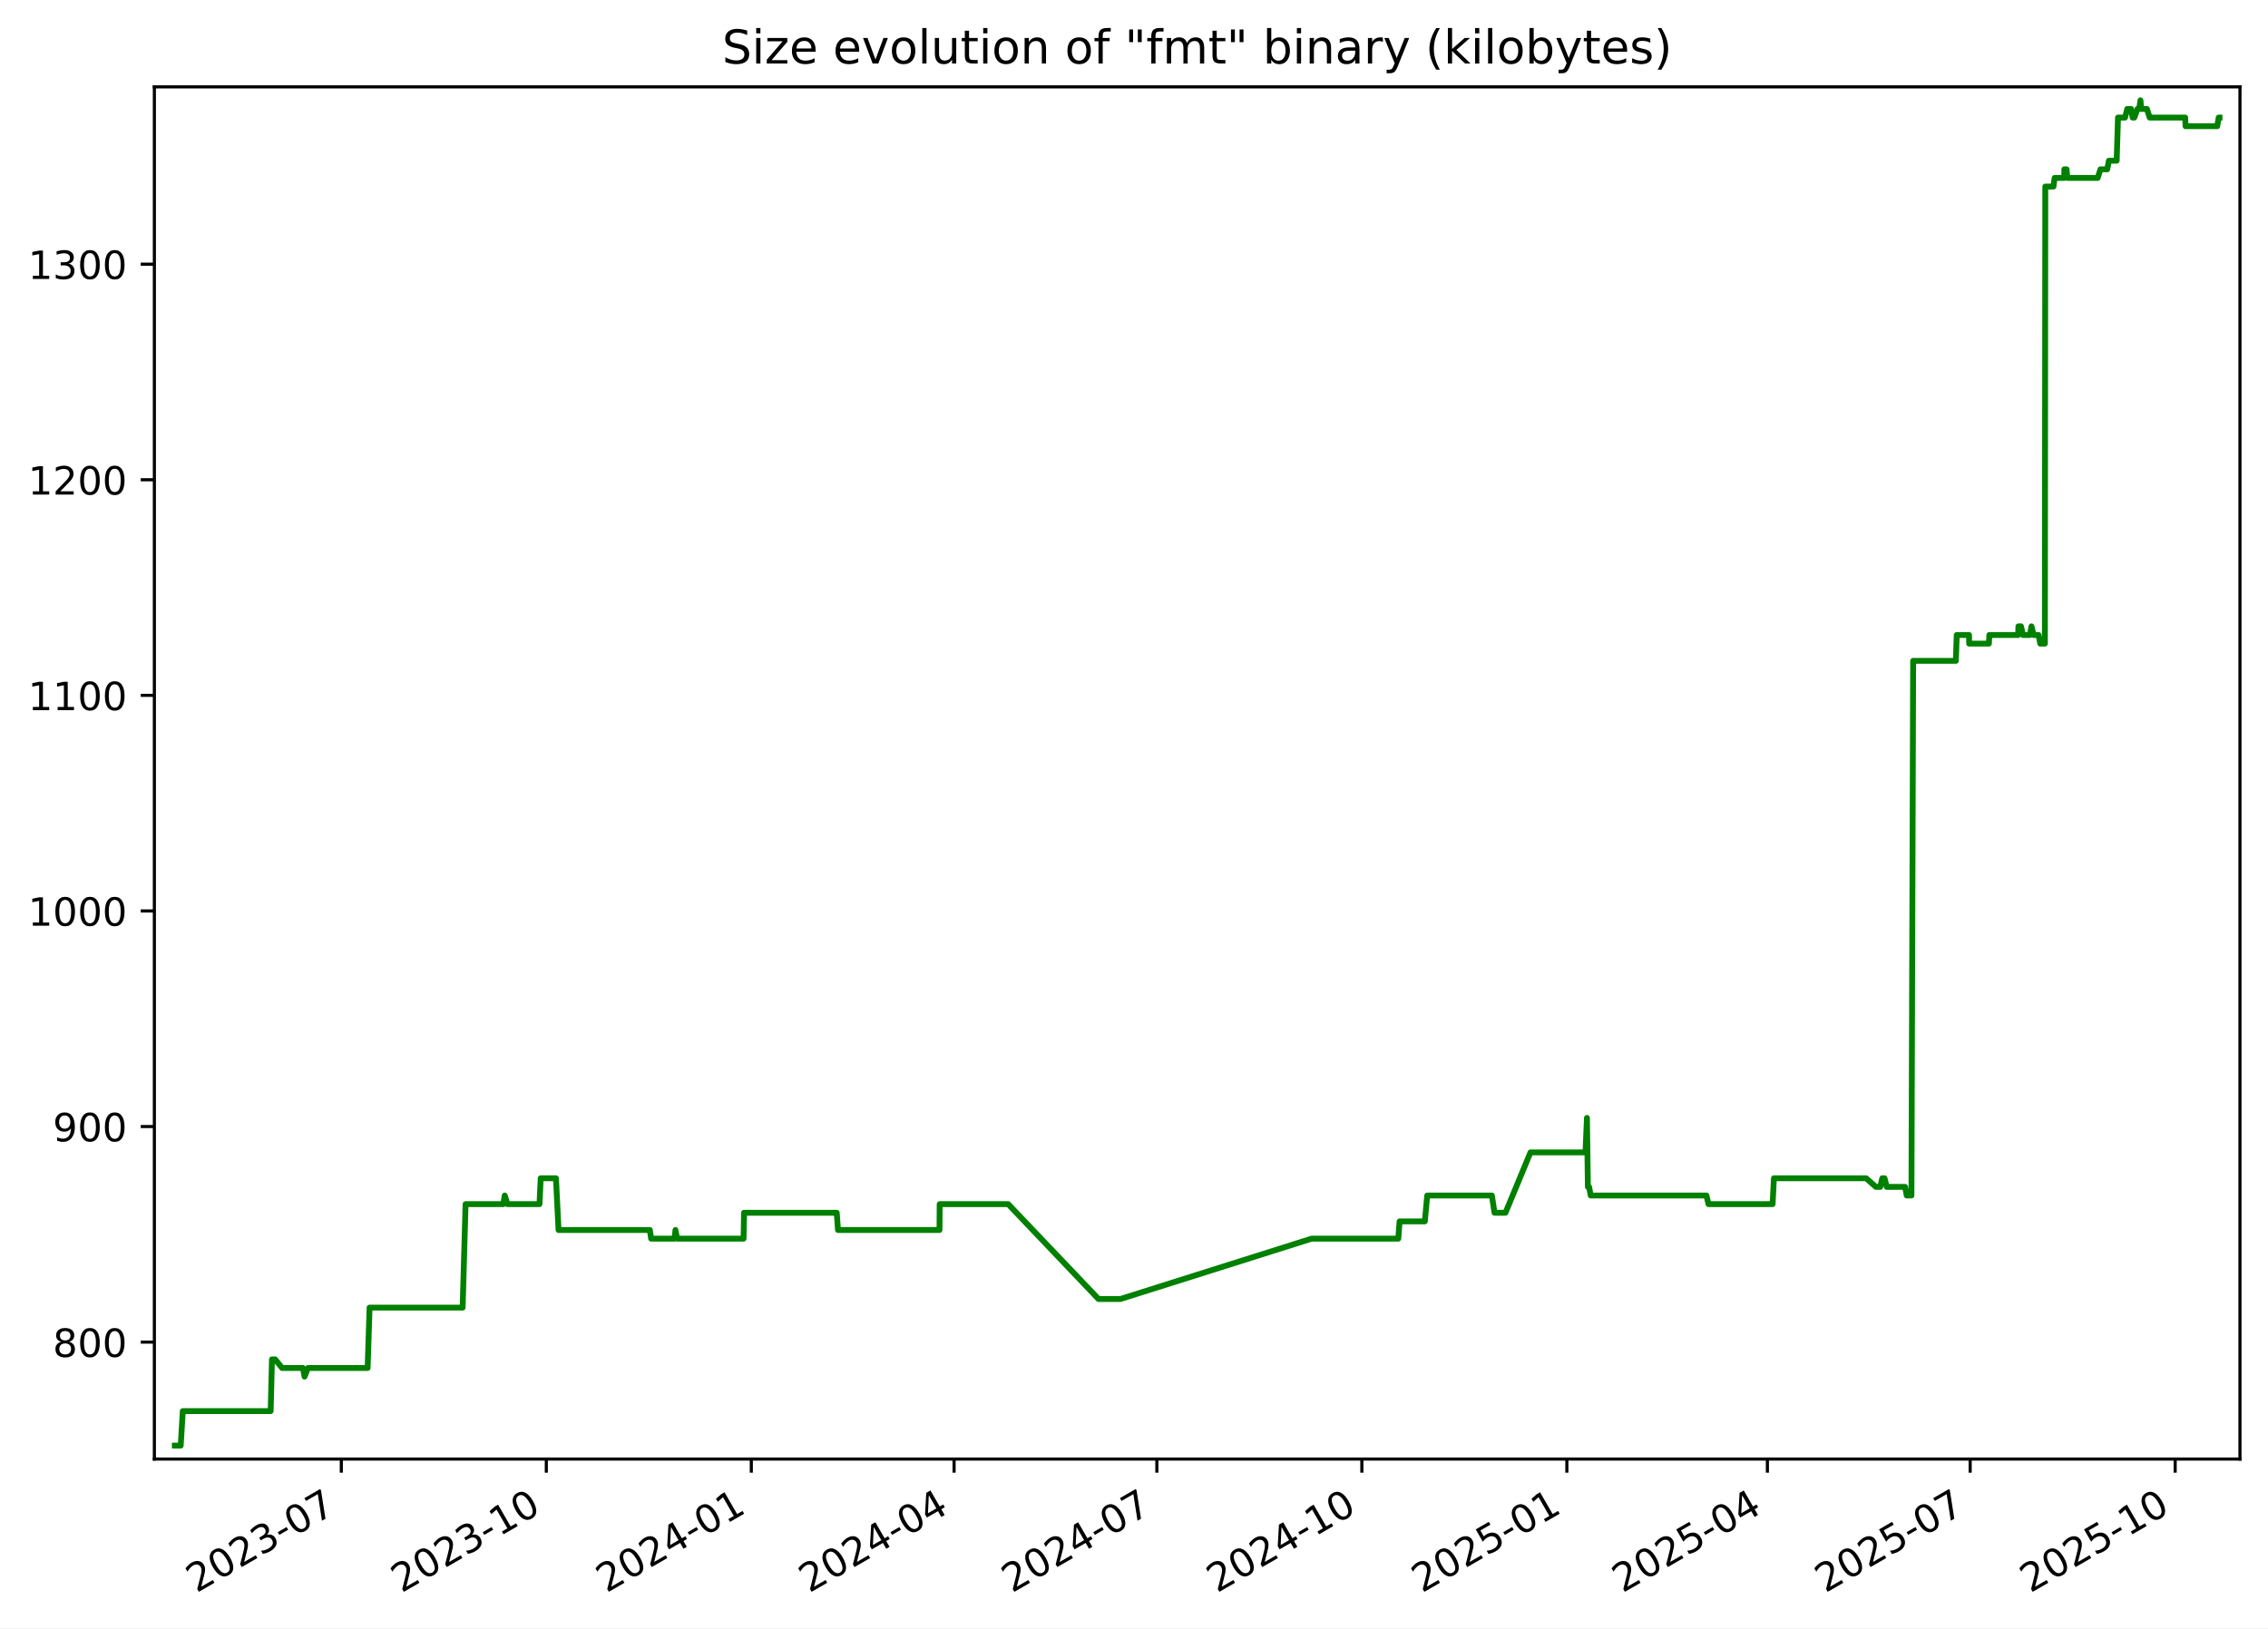
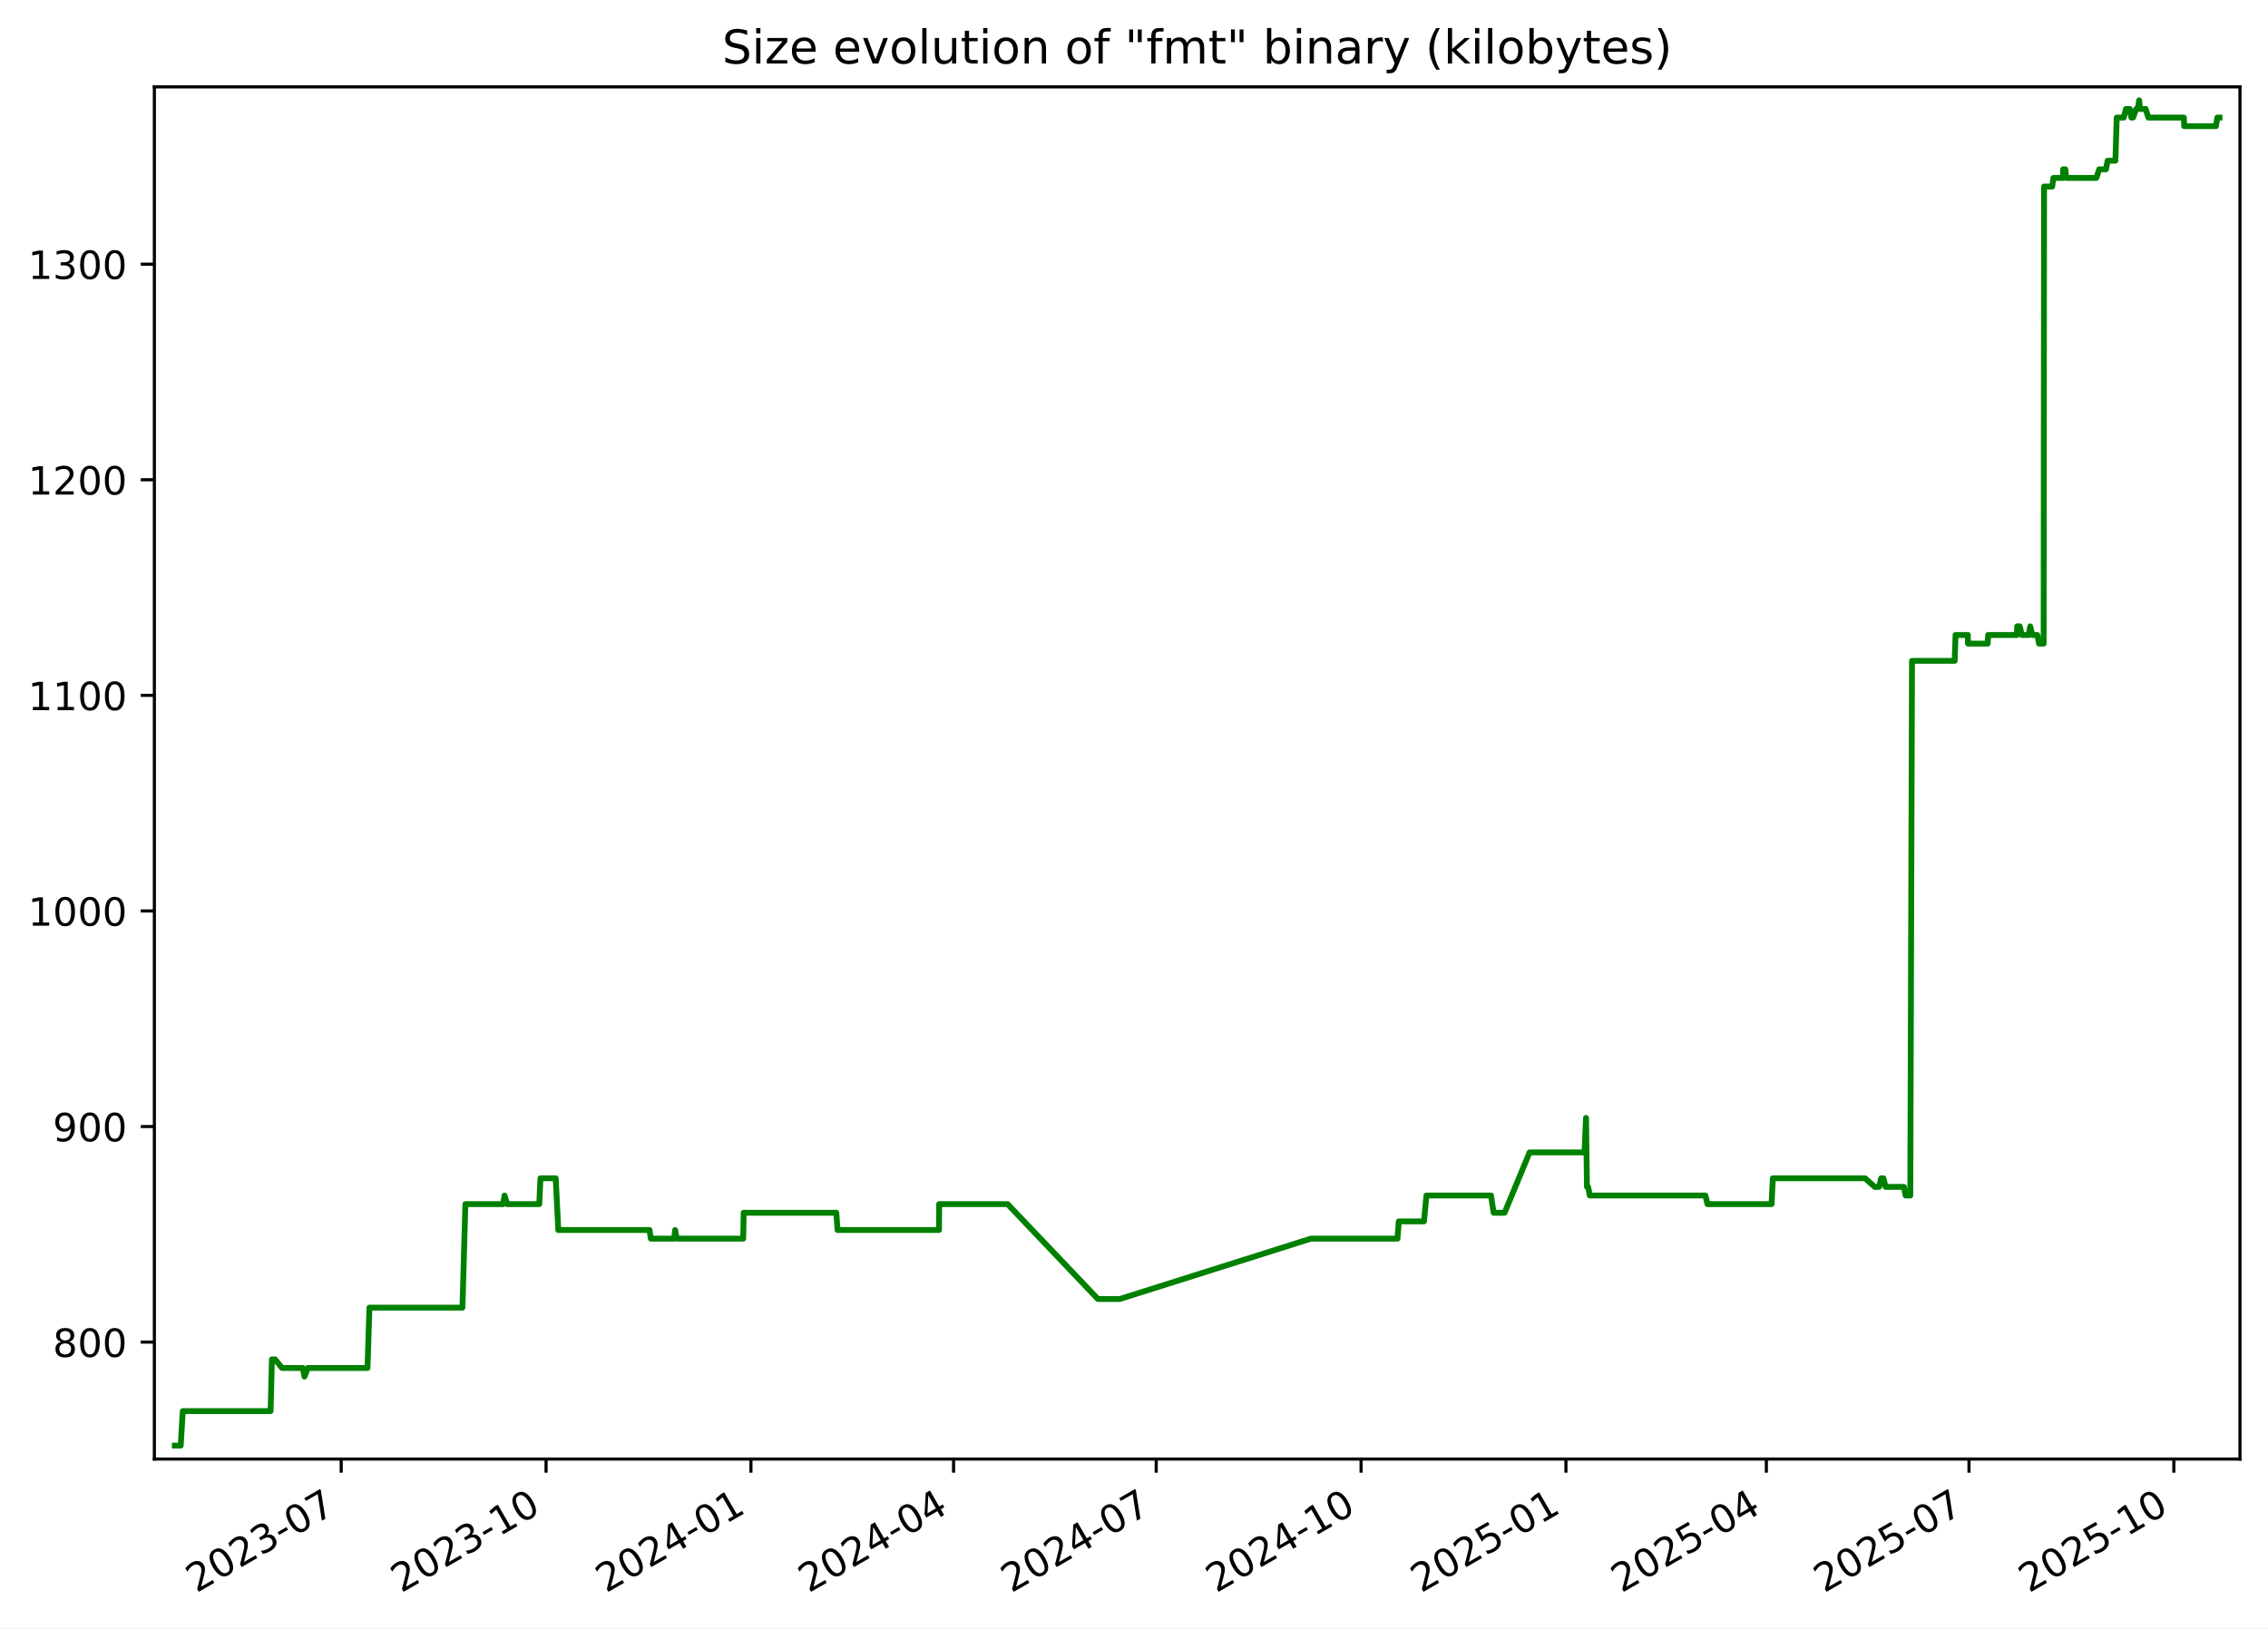
<svg xmlns="http://www.w3.org/2000/svg" xmlns:xlink="http://www.w3.org/1999/xlink" width="582.53pt" height="418.303pt" viewBox="0 0 582.53 418.303" version="1.1">
  <defs>
    <style type="text/css">*{stroke-linejoin: round; stroke-linecap: butt}</style>
  </defs>
  <g id="figure_1">
    <g id="patch_1">
      <path d="M -0 418.303  L 582.53 418.303  L 582.53 0  L -0 0  z " style="fill: #ffffff" />
    </g>
    <g id="axes_1">
      <g id="patch_2">
        <path d="M 39.65 374.83  L 575.33 374.83  L 575.33 22.318  L 39.65 22.318  z " style="fill: #ffffff" />
      </g>
      <g id="matplotlib.axis_1">
        <g id="xtick_1">
          <g id="line2d_1">
            <defs>
-               <path id="m9e491f9353" d="M 0 0  L 0 3.5  " style="stroke: #000000; stroke-width: 0.8" />
+               <path id="mc89f35efab" d="M 0 0  L 0 3.5  " style="stroke: #000000; stroke-width: 0.8" />
            </defs>
            <g>
-               <use xlink:href="#m9e491f9353" x="87.666" y="374.83" style="stroke: #000000; stroke-width: 0.8" />
+               <use xlink:href="#mc89f35efab" x="87.638" y="374.83" style="stroke: #000000; stroke-width: 0.8" />
            </g>
          </g>
          <g id="text_1">
-             <g transform="translate(50.44102 409.302) rotate(-30) scale(0.1 -0.1)">
+             <g transform="translate(50.41283 409.302) rotate(-30) scale(0.1 -0.1)">
              <defs>
                <path id="DejaVuSans-32" d="M 1228 531  L 3431 531  L 3431 0  L 469 0  L 469 531  Q 828 903 1448 1529  Q 2069 2156 2228 2338  Q 2531 2678 2651 2914  Q 2772 3150 2772 3378  Q 2772 3750 2511 3984  Q 2250 4219 1831 4219  Q 1534 4219 1204 4116  Q 875 4013 500 3803  L 500 4441  Q 881 4594 1212 4672  Q 1544 4750 1819 4750  Q 2544 4750 2975 4387  Q 3406 4025 3406 3419  Q 3406 3131 3298 2873  Q 3191 2616 2906 2266  Q 2828 2175 2409 1742  Q 1991 1309 1228 531  z " transform="scale(0.015625)" />
                <path id="DejaVuSans-30" d="M 2034 4250  Q 1547 4250 1301 3770  Q 1056 3291 1056 2328  Q 1056 1369 1301 889  Q 1547 409 2034 409  Q 2525 409 2770 889  Q 3016 1369 3016 2328  Q 3016 3291 2770 3770  Q 2525 4250 2034 4250  z M 2034 4750  Q 2819 4750 3233 4129  Q 3647 3509 3647 2328  Q 3647 1150 3233 529  Q 2819 -91 2034 -91  Q 1250 -91 836 529  Q 422 1150 422 2328  Q 422 3509 836 4129  Q 1250 4750 2034 4750  z " transform="scale(0.015625)" />
                <path id="DejaVuSans-33" d="M 2597 2516  Q 3050 2419 3304 2112  Q 3559 1806 3559 1356  Q 3559 666 3084 287  Q 2609 -91 1734 -91  Q 1441 -91 1130 -33  Q 819 25 488 141  L 488 750  Q 750 597 1062 519  Q 1375 441 1716 441  Q 2309 441 2620 675  Q 2931 909 2931 1356  Q 2931 1769 2642 2001  Q 2353 2234 1838 2234  L 1294 2234  L 1294 2753  L 1863 2753  Q 2328 2753 2575 2939  Q 2822 3125 2822 3475  Q 2822 3834 2567 4026  Q 2313 4219 1838 4219  Q 1578 4219 1281 4162  Q 984 4106 628 3988  L 628 4550  Q 988 4650 1302 4700  Q 1616 4750 1894 4750  Q 2613 4750 3031 4423  Q 3450 4097 3450 3541  Q 3450 3153 3228 2886  Q 3006 2619 2597 2516  z " transform="scale(0.015625)" />
                <path id="DejaVuSans-2d" d="M 313 2009  L 1997 2009  L 1997 1497  L 313 1497  L 313 2009  z " transform="scale(0.015625)" />
                <path id="DejaVuSans-37" d="M 525 4666  L 3525 4666  L 3525 4397  L 1831 0  L 1172 0  L 2766 4134  L 525 4134  L 525 4666  z " transform="scale(0.015625)" />
              </defs>
              <use xlink:href="#DejaVuSans-32" />
              <use xlink:href="#DejaVuSans-30" x="63.623" />
              <use xlink:href="#DejaVuSans-32" x="127.246" />
              <use xlink:href="#DejaVuSans-33" x="190.869" />
              <use xlink:href="#DejaVuSans-2d" x="254.492" />
              <use xlink:href="#DejaVuSans-30" x="290.576" />
              <use xlink:href="#DejaVuSans-37" x="354.199" />
            </g>
          </g>
        </g>
        <g id="xtick_2">
          <g id="line2d_2">
            <g>
-               <use xlink:href="#m9e491f9353" x="140.319" y="374.83" style="stroke: #000000; stroke-width: 0.8" />
+               <use xlink:href="#mc89f35efab" x="140.256" y="374.83" style="stroke: #000000; stroke-width: 0.8" />
            </g>
          </g>
          <g id="text_2">
-             <g transform="translate(103.0944 409.302) rotate(-30) scale(0.1 -0.1)">
+             <g transform="translate(103.0316 409.302) rotate(-30) scale(0.1 -0.1)">
              <defs>
                <path id="DejaVuSans-31" d="M 794 531  L 1825 531  L 1825 4091  L 703 3866  L 703 4441  L 1819 4666  L 2450 4666  L 2450 531  L 3481 531  L 3481 0  L 794 0  L 794 531  z " transform="scale(0.015625)" />
              </defs>
              <use xlink:href="#DejaVuSans-32" />
              <use xlink:href="#DejaVuSans-30" x="63.623" />
              <use xlink:href="#DejaVuSans-32" x="127.246" />
              <use xlink:href="#DejaVuSans-33" x="190.869" />
              <use xlink:href="#DejaVuSans-2d" x="254.492" />
              <use xlink:href="#DejaVuSans-31" x="290.576" />
              <use xlink:href="#DejaVuSans-30" x="354.199" />
            </g>
          </g>
        </g>
        <g id="xtick_3">
          <g id="line2d_3">
            <g>
-               <use xlink:href="#m9e491f9353" x="192.973" y="374.83" style="stroke: #000000; stroke-width: 0.8" />
+               <use xlink:href="#mc89f35efab" x="192.875" y="374.83" style="stroke: #000000; stroke-width: 0.8" />
            </g>
          </g>
          <g id="text_3">
-             <g transform="translate(155.7479 409.302) rotate(-30) scale(0.1 -0.1)">
+             <g transform="translate(155.6503 409.302) rotate(-30) scale(0.1 -0.1)">
              <defs>
                <path id="DejaVuSans-34" d="M 2419 4116  L 825 1625  L 2419 1625  L 2419 4116  z M 2253 4666  L 3047 4666  L 3047 1625  L 3713 1625  L 3713 1100  L 3047 1100  L 3047 0  L 2419 0  L 2419 1100  L 313 1100  L 313 1709  L 2253 4666  z " transform="scale(0.015625)" />
              </defs>
              <use xlink:href="#DejaVuSans-32" />
              <use xlink:href="#DejaVuSans-30" x="63.623" />
              <use xlink:href="#DejaVuSans-32" x="127.246" />
              <use xlink:href="#DejaVuSans-34" x="190.869" />
              <use xlink:href="#DejaVuSans-2d" x="254.492" />
              <use xlink:href="#DejaVuSans-30" x="290.576" />
              <use xlink:href="#DejaVuSans-31" x="354.199" />
            </g>
          </g>
        </g>
        <g id="xtick_4">
          <g id="line2d_4">
            <g>
-               <use xlink:href="#m9e491f9353" x="245.054" y="374.83" style="stroke: #000000; stroke-width: 0.8" />
+               <use xlink:href="#mc89f35efab" x="244.922" y="374.83" style="stroke: #000000; stroke-width: 0.8" />
            </g>
          </g>
          <g id="text_4">
-             <g transform="translate(207.829 409.302) rotate(-30) scale(0.1 -0.1)">
+             <g transform="translate(207.6971 409.302) rotate(-30) scale(0.1 -0.1)">
              <use xlink:href="#DejaVuSans-32" />
              <use xlink:href="#DejaVuSans-30" x="63.623" />
              <use xlink:href="#DejaVuSans-32" x="127.246" />
              <use xlink:href="#DejaVuSans-34" x="190.869" />
              <use xlink:href="#DejaVuSans-2d" x="254.492" />
              <use xlink:href="#DejaVuSans-30" x="290.576" />
              <use xlink:href="#DejaVuSans-34" x="354.199" />
            </g>
          </g>
        </g>
        <g id="xtick_5">
          <g id="line2d_5">
            <g>
-               <use xlink:href="#m9e491f9353" x="297.135" y="374.83" style="stroke: #000000; stroke-width: 0.8" />
+               <use xlink:href="#mc89f35efab" x="296.969" y="374.83" style="stroke: #000000; stroke-width: 0.8" />
            </g>
          </g>
          <g id="text_5">
-             <g transform="translate(259.9101 409.302) rotate(-30) scale(0.1 -0.1)">
+             <g transform="translate(259.7439 409.302) rotate(-30) scale(0.1 -0.1)">
              <use xlink:href="#DejaVuSans-32" />
              <use xlink:href="#DejaVuSans-30" x="63.623" />
              <use xlink:href="#DejaVuSans-32" x="127.246" />
              <use xlink:href="#DejaVuSans-34" x="190.869" />
              <use xlink:href="#DejaVuSans-2d" x="254.492" />
              <use xlink:href="#DejaVuSans-30" x="290.576" />
              <use xlink:href="#DejaVuSans-37" x="354.199" />
            </g>
          </g>
        </g>
        <g id="xtick_6">
          <g id="line2d_6">
            <g>
-               <use xlink:href="#m9e491f9353" x="349.788" y="374.83" style="stroke: #000000; stroke-width: 0.8" />
+               <use xlink:href="#mc89f35efab" x="349.587" y="374.83" style="stroke: #000000; stroke-width: 0.8" />
            </g>
          </g>
          <g id="text_6">
-             <g transform="translate(312.5635 409.302) rotate(-30) scale(0.1 -0.1)">
+             <g transform="translate(312.3626 409.302) rotate(-30) scale(0.1 -0.1)">
              <use xlink:href="#DejaVuSans-32" />
              <use xlink:href="#DejaVuSans-30" x="63.623" />
              <use xlink:href="#DejaVuSans-32" x="127.246" />
              <use xlink:href="#DejaVuSans-34" x="190.869" />
              <use xlink:href="#DejaVuSans-2d" x="254.492" />
              <use xlink:href="#DejaVuSans-31" x="290.576" />
              <use xlink:href="#DejaVuSans-30" x="354.199" />
            </g>
          </g>
        </g>
        <g id="xtick_7">
          <g id="line2d_7">
            <g>
-               <use xlink:href="#m9e491f9353" x="402.442" y="374.83" style="stroke: #000000; stroke-width: 0.8" />
+               <use xlink:href="#mc89f35efab" x="402.206" y="374.83" style="stroke: #000000; stroke-width: 0.8" />
            </g>
          </g>
          <g id="text_7">
-             <g transform="translate(365.2169 409.302) rotate(-30) scale(0.1 -0.1)">
+             <g transform="translate(364.9813 409.302) rotate(-30) scale(0.1 -0.1)">
              <defs>
                <path id="DejaVuSans-35" d="M 691 4666  L 3169 4666  L 3169 4134  L 1269 4134  L 1269 2991  Q 1406 3038 1543 3061  Q 1681 3084 1819 3084  Q 2600 3084 3056 2656  Q 3513 2228 3513 1497  Q 3513 744 3044 326  Q 2575 -91 1722 -91  Q 1428 -91 1123 -41  Q 819 9 494 109  L 494 744  Q 775 591 1075 516  Q 1375 441 1709 441  Q 2250 441 2565 725  Q 2881 1009 2881 1497  Q 2881 1984 2565 2268  Q 2250 2553 1709 2553  Q 1456 2553 1204 2497  Q 953 2441 691 2322  L 691 4666  z " transform="scale(0.015625)" />
              </defs>
              <use xlink:href="#DejaVuSans-32" />
              <use xlink:href="#DejaVuSans-30" x="63.623" />
              <use xlink:href="#DejaVuSans-32" x="127.246" />
              <use xlink:href="#DejaVuSans-35" x="190.869" />
              <use xlink:href="#DejaVuSans-2d" x="254.492" />
              <use xlink:href="#DejaVuSans-30" x="290.576" />
              <use xlink:href="#DejaVuSans-31" x="354.199" />
            </g>
          </g>
        </g>
        <g id="xtick_8">
          <g id="line2d_8">
            <g>
-               <use xlink:href="#m9e491f9353" x="453.951" y="374.83" style="stroke: #000000; stroke-width: 0.8" />
+               <use xlink:href="#mc89f35efab" x="453.681" y="374.83" style="stroke: #000000; stroke-width: 0.8" />
            </g>
          </g>
          <g id="text_8">
-             <g transform="translate(416.7257 409.302) rotate(-30) scale(0.1 -0.1)">
+             <g transform="translate(416.4562 409.302) rotate(-30) scale(0.1 -0.1)">
              <use xlink:href="#DejaVuSans-32" />
              <use xlink:href="#DejaVuSans-30" x="63.623" />
              <use xlink:href="#DejaVuSans-32" x="127.246" />
              <use xlink:href="#DejaVuSans-35" x="190.869" />
              <use xlink:href="#DejaVuSans-2d" x="254.492" />
              <use xlink:href="#DejaVuSans-30" x="290.576" />
              <use xlink:href="#DejaVuSans-34" x="354.199" />
            </g>
          </g>
        </g>
        <g id="xtick_9">
          <g id="line2d_9">
            <g>
-               <use xlink:href="#m9e491f9353" x="506.032" y="374.83" style="stroke: #000000; stroke-width: 0.8" />
+               <use xlink:href="#mc89f35efab" x="505.728" y="374.83" style="stroke: #000000; stroke-width: 0.8" />
            </g>
          </g>
          <g id="text_9">
-             <g transform="translate(468.8068 409.302) rotate(-30) scale(0.1 -0.1)">
+             <g transform="translate(468.503 409.302) rotate(-30) scale(0.1 -0.1)">
              <use xlink:href="#DejaVuSans-32" />
              <use xlink:href="#DejaVuSans-30" x="63.623" />
              <use xlink:href="#DejaVuSans-32" x="127.246" />
              <use xlink:href="#DejaVuSans-35" x="190.869" />
              <use xlink:href="#DejaVuSans-2d" x="254.492" />
              <use xlink:href="#DejaVuSans-30" x="290.576" />
              <use xlink:href="#DejaVuSans-37" x="354.199" />
            </g>
          </g>
        </g>
        <g id="xtick_10">
          <g id="line2d_10">
            <g>
-               <use xlink:href="#m9e491f9353" x="558.685" y="374.83" style="stroke: #000000; stroke-width: 0.8" />
+               <use xlink:href="#mc89f35efab" x="558.347" y="374.83" style="stroke: #000000; stroke-width: 0.8" />
            </g>
          </g>
          <g id="text_10">
-             <g transform="translate(521.4603 409.302) rotate(-30) scale(0.1 -0.1)">
+             <g transform="translate(521.1217 409.302) rotate(-30) scale(0.1 -0.1)">
              <use xlink:href="#DejaVuSans-32" />
              <use xlink:href="#DejaVuSans-30" x="63.623" />
              <use xlink:href="#DejaVuSans-32" x="127.246" />
              <use xlink:href="#DejaVuSans-35" x="190.869" />
              <use xlink:href="#DejaVuSans-2d" x="254.492" />
              <use xlink:href="#DejaVuSans-31" x="290.576" />
              <use xlink:href="#DejaVuSans-30" x="354.199" />
            </g>
          </g>
        </g>
      </g>
      <g id="matplotlib.axis_2">
        <g id="ytick_1">
          <g id="line2d_11">
            <defs>
-               <path id="m4c4bc81636" d="M 0 0  L -3.5 0  " style="stroke: #000000; stroke-width: 0.8" />
+               <path id="m8775669129" d="M 0 0  L -3.5 0  " style="stroke: #000000; stroke-width: 0.8" />
            </defs>
            <g>
-               <use xlink:href="#m4c4bc81636" x="39.65" y="344.79" style="stroke: #000000; stroke-width: 0.8" />
+               <use xlink:href="#m8775669129" x="39.65" y="344.79" style="stroke: #000000; stroke-width: 0.8" />
            </g>
          </g>
          <g id="text_11">
            <g transform="translate(13.5625 348.5887) scale(0.1 -0.1)">
              <defs>
                <path id="DejaVuSans-38" d="M 2034 2216  Q 1584 2216 1326 1975  Q 1069 1734 1069 1313  Q 1069 891 1326 650  Q 1584 409 2034 409  Q 2484 409 2743 651  Q 3003 894 3003 1313  Q 3003 1734 2745 1975  Q 2488 2216 2034 2216  z M 1403 2484  Q 997 2584 770 2862  Q 544 3141 544 3541  Q 544 4100 942 4425  Q 1341 4750 2034 4750  Q 2731 4750 3128 4425  Q 3525 4100 3525 3541  Q 3525 3141 3298 2862  Q 3072 2584 2669 2484  Q 3125 2378 3379 2068  Q 3634 1759 3634 1313  Q 3634 634 3220 271  Q 2806 -91 2034 -91  Q 1263 -91 848 271  Q 434 634 434 1313  Q 434 1759 690 2068  Q 947 2378 1403 2484  z M 1172 3481  Q 1172 3119 1398 2916  Q 1625 2713 2034 2713  Q 2441 2713 2670 2916  Q 2900 3119 2900 3481  Q 2900 3844 2670 4047  Q 2441 4250 2034 4250  Q 1625 4250 1398 4047  Q 1172 3844 1172 3481  z " transform="scale(0.015625)" />
              </defs>
              <use xlink:href="#DejaVuSans-38" />
              <use xlink:href="#DejaVuSans-30" x="63.623" />
              <use xlink:href="#DejaVuSans-30" x="127.246" />
            </g>
          </g>
        </g>
        <g id="ytick_2">
          <g id="line2d_12">
            <g>
-               <use xlink:href="#m4c4bc81636" x="39.65" y="289.405" style="stroke: #000000; stroke-width: 0.8" />
+               <use xlink:href="#m8775669129" x="39.65" y="289.405" style="stroke: #000000; stroke-width: 0.8" />
            </g>
          </g>
          <g id="text_12">
            <g transform="translate(13.5625 293.2041) scale(0.1 -0.1)">
              <defs>
                <path id="DejaVuSans-39" d="M 703 97  L 703 672  Q 941 559 1184 500  Q 1428 441 1663 441  Q 2288 441 2617 861  Q 2947 1281 2994 2138  Q 2813 1869 2534 1725  Q 2256 1581 1919 1581  Q 1219 1581 811 2004  Q 403 2428 403 3163  Q 403 3881 828 4315  Q 1253 4750 1959 4750  Q 2769 4750 3195 4129  Q 3622 3509 3622 2328  Q 3622 1225 3098 567  Q 2575 -91 1691 -91  Q 1453 -91 1209 -44  Q 966 3 703 97  z M 1959 2075  Q 2384 2075 2632 2365  Q 2881 2656 2881 3163  Q 2881 3666 2632 3958  Q 2384 4250 1959 4250  Q 1534 4250 1286 3958  Q 1038 3666 1038 3163  Q 1038 2656 1286 2365  Q 1534 2075 1959 2075  z " transform="scale(0.015625)" />
              </defs>
              <use xlink:href="#DejaVuSans-39" />
              <use xlink:href="#DejaVuSans-30" x="63.623" />
              <use xlink:href="#DejaVuSans-30" x="127.246" />
            </g>
          </g>
        </g>
        <g id="ytick_3">
          <g id="line2d_13">
            <g>
-               <use xlink:href="#m4c4bc81636" x="39.65" y="234.02" style="stroke: #000000; stroke-width: 0.8" />
+               <use xlink:href="#m8775669129" x="39.65" y="234.02" style="stroke: #000000; stroke-width: 0.8" />
            </g>
          </g>
          <g id="text_13">
            <g transform="translate(7.2 237.8195) scale(0.1 -0.1)">
              <use xlink:href="#DejaVuSans-31" />
              <use xlink:href="#DejaVuSans-30" x="63.623" />
              <use xlink:href="#DejaVuSans-30" x="127.246" />
              <use xlink:href="#DejaVuSans-30" x="190.869" />
            </g>
          </g>
        </g>
        <g id="ytick_4">
          <g id="line2d_14">
            <g>
-               <use xlink:href="#m4c4bc81636" x="39.65" y="178.636" style="stroke: #000000; stroke-width: 0.8" />
+               <use xlink:href="#m8775669129" x="39.65" y="178.636" style="stroke: #000000; stroke-width: 0.8" />
            </g>
          </g>
          <g id="text_14">
            <g transform="translate(7.2 182.4349) scale(0.1 -0.1)">
              <use xlink:href="#DejaVuSans-31" />
              <use xlink:href="#DejaVuSans-31" x="63.623" />
              <use xlink:href="#DejaVuSans-30" x="127.246" />
              <use xlink:href="#DejaVuSans-30" x="190.869" />
            </g>
          </g>
        </g>
        <g id="ytick_5">
          <g id="line2d_15">
            <g>
-               <use xlink:href="#m4c4bc81636" x="39.65" y="123.251" style="stroke: #000000; stroke-width: 0.8" />
+               <use xlink:href="#m8775669129" x="39.65" y="123.251" style="stroke: #000000; stroke-width: 0.8" />
            </g>
          </g>
          <g id="text_15">
            <g transform="translate(7.2 127.0503) scale(0.1 -0.1)">
              <use xlink:href="#DejaVuSans-31" />
              <use xlink:href="#DejaVuSans-32" x="63.623" />
              <use xlink:href="#DejaVuSans-30" x="127.246" />
              <use xlink:href="#DejaVuSans-30" x="190.869" />
            </g>
          </g>
        </g>
        <g id="ytick_6">
          <g id="line2d_16">
            <g>
-               <use xlink:href="#m4c4bc81636" x="39.65" y="67.866" style="stroke: #000000; stroke-width: 0.8" />
+               <use xlink:href="#m8775669129" x="39.65" y="67.866" style="stroke: #000000; stroke-width: 0.8" />
            </g>
          </g>
          <g id="text_16">
            <g transform="translate(7.2 71.66565) scale(0.1 -0.1)">
              <use xlink:href="#DejaVuSans-31" />
              <use xlink:href="#DejaVuSans-33" x="63.623" />
              <use xlink:href="#DejaVuSans-30" x="127.246" />
              <use xlink:href="#DejaVuSans-30" x="190.869" />
            </g>
          </g>
        </g>
      </g>
      <g id="line2d_17">
-         <path d="M 44.902 371.374  L 46.417 371.374  L 46.947 362.513  L 69.519 362.513  L 69.854 349.22  L 70.672 349.22  L 72.456 351.436  L 77.812 351.436  L 78.224 353.651  L 79.106 351.436  L 94.425 351.436  L 94.923 335.928  L 118.828 335.928  L 119.581 309.343  L 129.266 309.343  L 129.641 307.128  L 130.34 309.343  L 138.566 309.343  L 138.878 302.697  L 142.798 302.697  L 143.461 315.99  L 166.914 315.99  L 167.242 318.205  L 173.27 318.205  L 173.491 315.99  L 173.907 318.205  L 190.987 318.205  L 191.11 311.559  L 214.913 311.559  L 215.234 315.99  L 241.308 315.99  L 241.356 309.343  L 258.95 309.343  L 282.147 333.713  L 287.791 333.713  L 336.903 318.205  L 359.149 318.205  L 359.483 313.774  L 365.961 313.774  L 366.58 307.128  L 383.184 307.128  L 383.856 311.559  L 386.674 311.559  L 393.102 296.051  L 407.224 296.051  L 407.605 287.19  L 407.845 304.913  L 408.149 304.913  L 408.572 307.128  L 438.29 307.128  L 438.829 309.343  L 455.289 309.343  L 455.626 302.697  L 479.317 302.697  L 481.818 304.913  L 482.933 304.913  L 483.459 302.697  L 484.033 302.697  L 484.612 304.913  L 489.322 304.913  L 489.737 307.128  L 490.951 307.128  L 491.386 169.774  L 502.353 169.774  L 502.582 163.128  L 505.743 163.128  L 505.772 165.343  L 510.846 165.343  L 510.96 163.128  L 518.365 163.128  L 518.42 160.913  L 519.087 160.913  L 519.6 163.128  L 521.374 163.128  L 521.778 160.913  L 522.319 163.128  L 523.594 163.128  L 524.037 165.343  L 525.226 165.343  L 525.328 47.928  L 527.424 47.928  L 527.725 45.713  L 530.198 45.713  L 530.217 43.497  L 530.796 43.497  L 530.992 45.713  L 538.782 45.713  L 539.496 43.497  L 541.231 43.497  L 541.665 41.282  L 543.663 41.282  L 544.003 30.205  L 545.813 30.205  L 546.373 27.99  L 547.368 27.99  L 547.767 30.205  L 548.202 30.205  L 549.002 27.99  L 549.453 27.99  L 549.77 25.774  L 549.959 27.99  L 551.43 27.99  L 552.14 30.205  L 561.263 30.205  L 561.351 32.42  L 569.492 32.42  L 569.863 30.205  L 570.078 30.205  L 570.078 30.205  " clip-path="url(#p8dd2b2f671)" style="fill: none; stroke: #008000; stroke-width: 1.5; stroke-linecap: square" />
+         <path d="M 44.902 371.374  L 46.416 371.374  L 46.945 362.513  L 69.503 362.513  L 69.838 349.22  L 70.655 349.22  L 72.438 351.436  L 77.79 351.436  L 78.202 353.651  L 79.083 351.436  L 94.392 351.436  L 94.89 335.928  L 118.779 335.928  L 119.532 309.343  L 129.211 309.343  L 129.585 307.128  L 130.284 309.343  L 138.504 309.343  L 138.816 302.697  L 142.733 302.697  L 143.396 315.99  L 166.834 315.99  L 167.161 318.205  L 173.185 318.205  L 173.406 315.99  L 173.822 318.205  L 190.89 318.205  L 191.014 311.559  L 214.801 311.559  L 215.122 315.99  L 241.179 315.99  L 241.227 309.343  L 258.809 309.343  L 281.99 333.713  L 287.631 333.713  L 336.71 318.205  L 358.942 318.205  L 359.275 313.774  L 365.75 313.774  L 366.368 307.128  L 382.961 307.128  L 383.633 311.559  L 386.449 311.559  L 392.873 296.051  L 406.985 296.051  L 407.366 287.19  L 407.606 304.913  L 407.91 304.913  L 408.332 307.128  L 438.031 307.128  L 438.57 309.343  L 455.019 309.343  L 455.356 302.697  L 479.031 302.697  L 481.53 304.913  L 482.644 304.913  L 483.17 302.697  L 483.744 302.697  L 484.322 304.913  L 489.03 304.913  L 489.443 307.128  L 490.658 307.128  L 491.092 169.774  L 502.051 169.774  L 502.281 163.128  L 505.44 163.128  L 505.469 165.343  L 510.539 165.343  L 510.653 163.128  L 518.053 163.128  L 518.108 160.913  L 518.775 160.913  L 519.287 163.128  L 521.06 163.128  L 521.464 160.913  L 522.004 163.128  L 523.278 163.128  L 523.722 165.343  L 524.909 165.343  L 525.011 47.928  L 527.106 47.928  L 527.407 45.713  L 529.878 45.713  L 529.897 43.497  L 530.476 43.497  L 530.671 45.713  L 538.456 45.713  L 539.17 43.497  L 540.904 43.497  L 541.337 41.282  L 543.334 41.282  L 543.674 30.205  L 545.483 30.205  L 546.043 27.99  L 547.036 27.99  L 547.436 30.205  L 547.871 30.205  L 548.669 27.99  L 549.12 27.99  L 549.437 25.774  L 549.627 27.99  L 551.097 27.99  L 551.806 30.205  L 560.923 30.205  L 561.011 32.42  L 569.146 32.42  L 569.517 30.205  L 570.078 30.205  L 570.078 30.205  " clip-path="url(#pfe696bff6c)" style="fill: none; stroke: #008000; stroke-width: 1.5; stroke-linecap: square" />
      </g>
      <g id="patch_3">
        <path d="M 39.65 374.83  L 39.65 22.318  " style="fill: none; stroke: #000000; stroke-width: 0.8; stroke-linejoin: miter; stroke-linecap: square" />
      </g>
      <g id="patch_4">
        <path d="M 575.33 374.83  L 575.33 22.318  " style="fill: none; stroke: #000000; stroke-width: 0.8; stroke-linejoin: miter; stroke-linecap: square" />
      </g>
      <g id="patch_5">
        <path d="M 39.65 374.83  L 575.33 374.83  " style="fill: none; stroke: #000000; stroke-width: 0.8; stroke-linejoin: miter; stroke-linecap: square" />
      </g>
      <g id="patch_6">
        <path d="M 39.65 22.318  L 575.33 22.318  " style="fill: none; stroke: #000000; stroke-width: 0.8; stroke-linejoin: miter; stroke-linecap: square" />
      </g>
      <g id="text_17">
        <g transform="translate(185.4856 16.31812) scale(0.12 -0.12)">
          <defs>
            <path id="DejaVuSans-53" d="M 3425 4513  L 3425 3897  Q 3066 4069 2747 4153  Q 2428 4238 2131 4238  Q 1616 4238 1336 4038  Q 1056 3838 1056 3469  Q 1056 3159 1242 3001  Q 1428 2844 1947 2747  L 2328 2669  Q 3034 2534 3370 2195  Q 3706 1856 3706 1288  Q 3706 609 3251 259  Q 2797 -91 1919 -91  Q 1588 -91 1214 -16  Q 841 59 441 206  L 441 856  Q 825 641 1194 531  Q 1563 422 1919 422  Q 2459 422 2753 634  Q 3047 847 3047 1241  Q 3047 1584 2836 1778  Q 2625 1972 2144 2069  L 1759 2144  Q 1053 2284 737 2584  Q 422 2884 422 3419  Q 422 4038 858 4394  Q 1294 4750 2059 4750  Q 2388 4750 2728 4690  Q 3069 4631 3425 4513  z " transform="scale(0.015625)" />
            <path id="DejaVuSans-69" d="M 603 3500  L 1178 3500  L 1178 0  L 603 0  L 603 3500  z M 603 4863  L 1178 4863  L 1178 4134  L 603 4134  L 603 4863  z " transform="scale(0.015625)" />
            <path id="DejaVuSans-7a" d="M 353 3500  L 3084 3500  L 3084 2975  L 922 459  L 3084 459  L 3084 0  L 275 0  L 275 525  L 2438 3041  L 353 3041  L 353 3500  z " transform="scale(0.015625)" />
            <path id="DejaVuSans-65" d="M 3597 1894  L 3597 1613  L 953 1613  Q 991 1019 1311 708  Q 1631 397 2203 397  Q 2534 397 2845 478  Q 3156 559 3463 722  L 3463 178  Q 3153 47 2828 -22  Q 2503 -91 2169 -91  Q 1331 -91 842 396  Q 353 884 353 1716  Q 353 2575 817 3079  Q 1281 3584 2069 3584  Q 2775 3584 3186 3129  Q 3597 2675 3597 1894  z M 3022 2063  Q 3016 2534 2758 2815  Q 2500 3097 2075 3097  Q 1594 3097 1305 2825  Q 1016 2553 972 2059  L 3022 2063  z " transform="scale(0.015625)" />
            <path id="DejaVuSans-20" transform="scale(0.015625)" />
            <path id="DejaVuSans-76" d="M 191 3500  L 800 3500  L 1894 563  L 2988 3500  L 3597 3500  L 2284 0  L 1503 0  L 191 3500  z " transform="scale(0.015625)" />
            <path id="DejaVuSans-6f" d="M 1959 3097  Q 1497 3097 1228 2736  Q 959 2375 959 1747  Q 959 1119 1226 758  Q 1494 397 1959 397  Q 2419 397 2687 759  Q 2956 1122 2956 1747  Q 2956 2369 2687 2733  Q 2419 3097 1959 3097  z M 1959 3584  Q 2709 3584 3137 3096  Q 3566 2609 3566 1747  Q 3566 888 3137 398  Q 2709 -91 1959 -91  Q 1206 -91 779 398  Q 353 888 353 1747  Q 353 2609 779 3096  Q 1206 3584 1959 3584  z " transform="scale(0.015625)" />
            <path id="DejaVuSans-6c" d="M 603 4863  L 1178 4863  L 1178 0  L 603 0  L 603 4863  z " transform="scale(0.015625)" />
            <path id="DejaVuSans-75" d="M 544 1381  L 544 3500  L 1119 3500  L 1119 1403  Q 1119 906 1312 657  Q 1506 409 1894 409  Q 2359 409 2629 706  Q 2900 1003 2900 1516  L 2900 3500  L 3475 3500  L 3475 0  L 2900 0  L 2900 538  Q 2691 219 2414 64  Q 2138 -91 1772 -91  Q 1169 -91 856 284  Q 544 659 544 1381  z M 1991 3584  L 1991 3584  z " transform="scale(0.015625)" />
            <path id="DejaVuSans-74" d="M 1172 4494  L 1172 3500  L 2356 3500  L 2356 3053  L 1172 3053  L 1172 1153  Q 1172 725 1289 603  Q 1406 481 1766 481  L 2356 481  L 2356 0  L 1766 0  Q 1100 0 847 248  Q 594 497 594 1153  L 594 3053  L 172 3053  L 172 3500  L 594 3500  L 594 4494  L 1172 4494  z " transform="scale(0.015625)" />
            <path id="DejaVuSans-6e" d="M 3513 2113  L 3513 0  L 2938 0  L 2938 2094  Q 2938 2591 2744 2837  Q 2550 3084 2163 3084  Q 1697 3084 1428 2787  Q 1159 2491 1159 1978  L 1159 0  L 581 0  L 581 3500  L 1159 3500  L 1159 2956  Q 1366 3272 1645 3428  Q 1925 3584 2291 3584  Q 2894 3584 3203 3211  Q 3513 2838 3513 2113  z " transform="scale(0.015625)" />
            <path id="DejaVuSans-66" d="M 2375 4863  L 2375 4384  L 1825 4384  Q 1516 4384 1395 4259  Q 1275 4134 1275 3809  L 1275 3500  L 2222 3500  L 2222 3053  L 1275 3053  L 1275 0  L 697 0  L 697 3053  L 147 3053  L 147 3500  L 697 3500  L 697 3744  Q 697 4328 969 4595  Q 1241 4863 1831 4863  L 2375 4863  z " transform="scale(0.015625)" />
            <path id="DejaVuSans-22" d="M 1147 4666  L 1147 2931  L 616 2931  L 616 4666  L 1147 4666  z M 2328 4666  L 2328 2931  L 1797 2931  L 1797 4666  L 2328 4666  z " transform="scale(0.015625)" />
            <path id="DejaVuSans-6d" d="M 3328 2828  Q 3544 3216 3844 3400  Q 4144 3584 4550 3584  Q 5097 3584 5394 3201  Q 5691 2819 5691 2113  L 5691 0  L 5113 0  L 5113 2094  Q 5113 2597 4934 2840  Q 4756 3084 4391 3084  Q 3944 3084 3684 2787  Q 3425 2491 3425 1978  L 3425 0  L 2847 0  L 2847 2094  Q 2847 2600 2669 2842  Q 2491 3084 2119 3084  Q 1678 3084 1418 2786  Q 1159 2488 1159 1978  L 1159 0  L 581 0  L 581 3500  L 1159 3500  L 1159 2956  Q 1356 3278 1631 3431  Q 1906 3584 2284 3584  Q 2666 3584 2933 3390  Q 3200 3197 3328 2828  z " transform="scale(0.015625)" />
            <path id="DejaVuSans-62" d="M 3116 1747  Q 3116 2381 2855 2742  Q 2594 3103 2138 3103  Q 1681 3103 1420 2742  Q 1159 2381 1159 1747  Q 1159 1113 1420 752  Q 1681 391 2138 391  Q 2594 391 2855 752  Q 3116 1113 3116 1747  z M 1159 2969  Q 1341 3281 1617 3432  Q 1894 3584 2278 3584  Q 2916 3584 3314 3078  Q 3713 2572 3713 1747  Q 3713 922 3314 415  Q 2916 -91 2278 -91  Q 1894 -91 1617 61  Q 1341 213 1159 525  L 1159 0  L 581 0  L 581 4863  L 1159 4863  L 1159 2969  z " transform="scale(0.015625)" />
            <path id="DejaVuSans-61" d="M 2194 1759  Q 1497 1759 1228 1600  Q 959 1441 959 1056  Q 959 750 1161 570  Q 1363 391 1709 391  Q 2188 391 2477 730  Q 2766 1069 2766 1631  L 2766 1759  L 2194 1759  z M 3341 1997  L 3341 0  L 2766 0  L 2766 531  Q 2569 213 2275 61  Q 1981 -91 1556 -91  Q 1019 -91 701 211  Q 384 513 384 1019  Q 384 1609 779 1909  Q 1175 2209 1959 2209  L 2766 2209  L 2766 2266  Q 2766 2663 2505 2880  Q 2244 3097 1772 3097  Q 1472 3097 1187 3025  Q 903 2953 641 2809  L 641 3341  Q 956 3463 1253 3523  Q 1550 3584 1831 3584  Q 2591 3584 2966 3190  Q 3341 2797 3341 1997  z " transform="scale(0.015625)" />
            <path id="DejaVuSans-72" d="M 2631 2963  Q 2534 3019 2420 3045  Q 2306 3072 2169 3072  Q 1681 3072 1420 2755  Q 1159 2438 1159 1844  L 1159 0  L 581 0  L 581 3500  L 1159 3500  L 1159 2956  Q 1341 3275 1631 3429  Q 1922 3584 2338 3584  Q 2397 3584 2469 3576  Q 2541 3569 2628 3553  L 2631 2963  z " transform="scale(0.015625)" />
            <path id="DejaVuSans-79" d="M 2059 -325  Q 1816 -950 1584 -1140  Q 1353 -1331 966 -1331  L 506 -1331  L 506 -850  L 844 -850  Q 1081 -850 1212 -737  Q 1344 -625 1503 -206  L 1606 56  L 191 3500  L 800 3500  L 1894 763  L 2988 3500  L 3597 3500  L 2059 -325  z " transform="scale(0.015625)" />
            <path id="DejaVuSans-28" d="M 1984 4856  Q 1566 4138 1362 3434  Q 1159 2731 1159 2009  Q 1159 1288 1364 580  Q 1569 -128 1984 -844  L 1484 -844  Q 1016 -109 783 600  Q 550 1309 550 2009  Q 550 2706 781 3412  Q 1013 4119 1484 4856  L 1984 4856  z " transform="scale(0.015625)" />
            <path id="DejaVuSans-6b" d="M 581 4863  L 1159 4863  L 1159 1991  L 2875 3500  L 3609 3500  L 1753 1863  L 3688 0  L 2938 0  L 1159 1709  L 1159 0  L 581 0  L 581 4863  z " transform="scale(0.015625)" />
            <path id="DejaVuSans-73" d="M 2834 3397  L 2834 2853  Q 2591 2978 2328 3040  Q 2066 3103 1784 3103  Q 1356 3103 1142 2972  Q 928 2841 928 2578  Q 928 2378 1081 2264  Q 1234 2150 1697 2047  L 1894 2003  Q 2506 1872 2764 1633  Q 3022 1394 3022 966  Q 3022 478 2636 193  Q 2250 -91 1575 -91  Q 1294 -91 989 -36  Q 684 19 347 128  L 347 722  Q 666 556 975 473  Q 1284 391 1588 391  Q 1994 391 2212 530  Q 2431 669 2431 922  Q 2431 1156 2273 1281  Q 2116 1406 1581 1522  L 1381 1569  Q 847 1681 609 1914  Q 372 2147 372 2553  Q 372 3047 722 3315  Q 1072 3584 1716 3584  Q 2034 3584 2315 3537  Q 2597 3491 2834 3397  z " transform="scale(0.015625)" />
            <path id="DejaVuSans-29" d="M 513 4856  L 1013 4856  Q 1481 4119 1714 3412  Q 1947 2706 1947 2009  Q 1947 1309 1714 600  Q 1481 -109 1013 -844  L 513 -844  Q 928 -128 1133 580  Q 1338 1288 1338 2009  Q 1338 2731 1133 3434  Q 928 4138 513 4856  z " transform="scale(0.015625)" />
          </defs>
          <use xlink:href="#DejaVuSans-53" />
          <use xlink:href="#DejaVuSans-69" x="63.477" />
          <use xlink:href="#DejaVuSans-7a" x="91.26" />
          <use xlink:href="#DejaVuSans-65" x="143.75" />
          <use xlink:href="#DejaVuSans-20" x="205.273" />
          <use xlink:href="#DejaVuSans-65" x="237.061" />
          <use xlink:href="#DejaVuSans-76" x="298.584" />
          <use xlink:href="#DejaVuSans-6f" x="357.764" />
          <use xlink:href="#DejaVuSans-6c" x="418.945" />
          <use xlink:href="#DejaVuSans-75" x="446.729" />
          <use xlink:href="#DejaVuSans-74" x="510.107" />
          <use xlink:href="#DejaVuSans-69" x="549.316" />
          <use xlink:href="#DejaVuSans-6f" x="577.1" />
          <use xlink:href="#DejaVuSans-6e" x="638.281" />
          <use xlink:href="#DejaVuSans-20" x="701.66" />
          <use xlink:href="#DejaVuSans-6f" x="733.447" />
          <use xlink:href="#DejaVuSans-66" x="794.629" />
          <use xlink:href="#DejaVuSans-20" x="829.834" />
          <use xlink:href="#DejaVuSans-22" x="861.621" />
          <use xlink:href="#DejaVuSans-66" x="907.617" />
          <use xlink:href="#DejaVuSans-6d" x="942.822" />
          <use xlink:href="#DejaVuSans-74" x="1040.234" />
          <use xlink:href="#DejaVuSans-22" x="1079.443" />
          <use xlink:href="#DejaVuSans-20" x="1125.439" />
          <use xlink:href="#DejaVuSans-62" x="1157.227" />
          <use xlink:href="#DejaVuSans-69" x="1220.703" />
          <use xlink:href="#DejaVuSans-6e" x="1248.486" />
          <use xlink:href="#DejaVuSans-61" x="1311.865" />
          <use xlink:href="#DejaVuSans-72" x="1373.145" />
          <use xlink:href="#DejaVuSans-79" x="1414.258" />
          <use xlink:href="#DejaVuSans-20" x="1473.438" />
          <use xlink:href="#DejaVuSans-28" x="1505.225" />
          <use xlink:href="#DejaVuSans-6b" x="1544.238" />
          <use xlink:href="#DejaVuSans-69" x="1602.148" />
          <use xlink:href="#DejaVuSans-6c" x="1629.932" />
          <use xlink:href="#DejaVuSans-6f" x="1657.715" />
          <use xlink:href="#DejaVuSans-62" x="1718.896" />
          <use xlink:href="#DejaVuSans-79" x="1782.373" />
          <use xlink:href="#DejaVuSans-74" x="1841.553" />
          <use xlink:href="#DejaVuSans-65" x="1880.762" />
          <use xlink:href="#DejaVuSans-73" x="1942.285" />
          <use xlink:href="#DejaVuSans-29" x="1994.385" />
        </g>
      </g>
    </g>
  </g>
  <defs>
-     <clipPath id="p8dd2b2f671">
+     <clipPath id="pfe696bff6c">
      <rect x="39.65" y="22.318" width="535.68" height="352.512" />
    </clipPath>
  </defs>
</svg>
